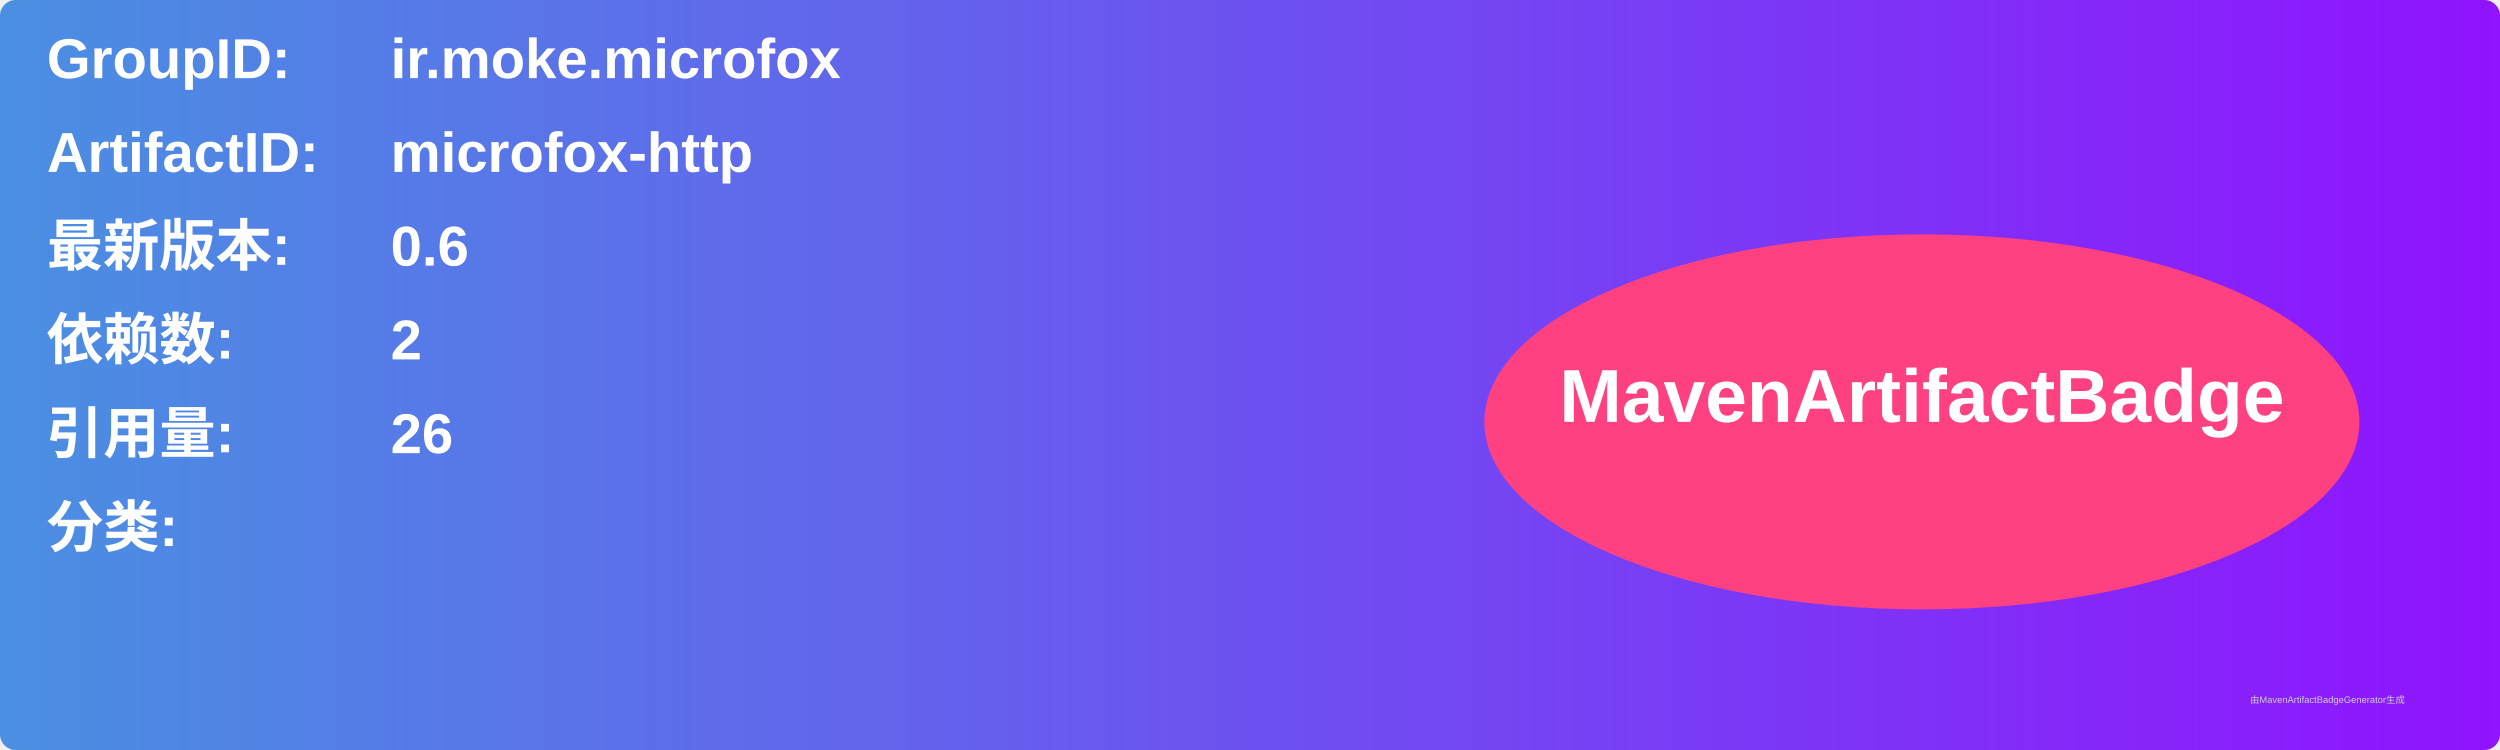
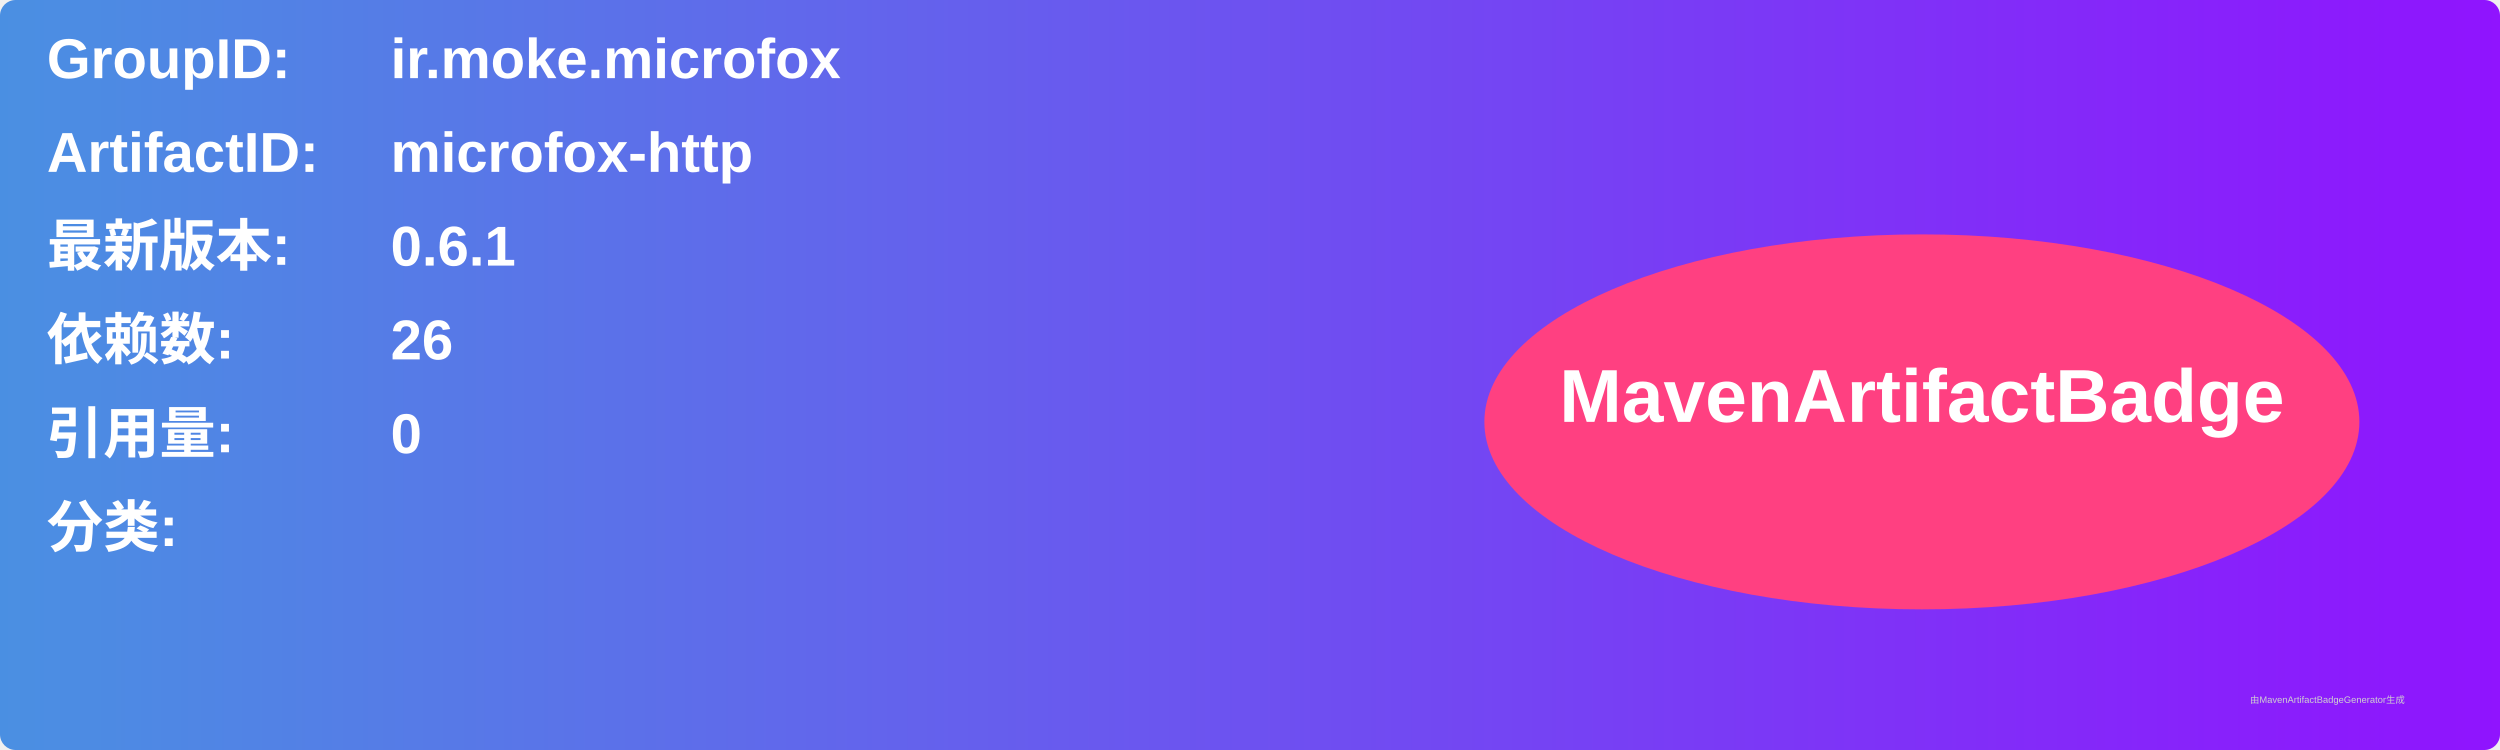
<svg xmlns="http://www.w3.org/2000/svg" width="800" height="240" viewBox="0 0 800 240">
  <linearGradient id="grad" x1="0%" y1="0%" x2="100%" y2="0%">
    <stop offset="0%" stop-color="#4a90e2" />
    <stop offset="100%" stop-color="#9013fe" />
  </linearGradient>
  <rect width="100%" height="100%" rx="5" ry="5" fill="url(#grad)" />
  <g transform="translate(15, 15)">
    <text x="0" y="10" font-family="Arial" font-size="18" fill="white" font-weight="bold" width="260">GroupID:</text>
    <text x="110" y="10" font-family="Arial" font-size="18" fill="white" font-weight="bold" width="460">ir.moke.microfox</text>
    <text x="0" y="40" font-family="Arial" font-size="18" fill="white" font-weight="bold" width="260">ArtifactID:</text>
    <text x="110" y="40" font-family="Arial" font-size="18" fill="white" font-weight="bold" width="460">microfox-http</text>
    <text x="0" y="70" font-family="Arial" font-size="18" fill="white" font-weight="bold">最新版本:</text>
    <text x="110" y="70" font-family="Arial" font-size="18" fill="white" font-weight="bold">
-       <tspan font-weight="bold">0.6</tspan>
+       <tspan font-weight="bold">0.6.1</tspan>
    </text>
    <text x="0" y="100" font-family="Arial" font-size="18" fill="white" font-weight="bold">依赖数: </text>
    <text x="110" y="100" font-family="Arial" font-size="18" fill="white">
-       <tspan font-weight="bold">2</tspan>
+       <tspan font-weight="bold">26</tspan>
    </text>
    <text x="0" y="130" font-family="Arial" font-size="18" fill="white" font-weight="bold">引用量: </text>
    <text x="110" y="130" font-family="Arial" font-size="18" fill="white">
-       <tspan font-weight="bold">26</tspan>
+       <tspan font-weight="bold">0</tspan>
    </text>
    <text x="0" y="160" font-family="Arial" font-size="18" fill="white" font-weight="bold">分类:</text>
    <text x="10" y="190" font-family="Arial" font-size="10" fill="white">
      <tspan font-weight="bold" />
    </text>
    <ellipse cx="600" cy="120" rx="140" ry="60" fill="#ff4081" />
    <text x="600" y="120" text-anchor="middle" font-family="Arial" font-size="24" fill="white" font-weight="bold">MavenArtifactBadge</text>
  </g>
  <text x="720" y="225" font-family="Arial" font-size="3" fill="#d0d0d0">由MavenArtifactBadgeGenerator生成</text>
</svg>
